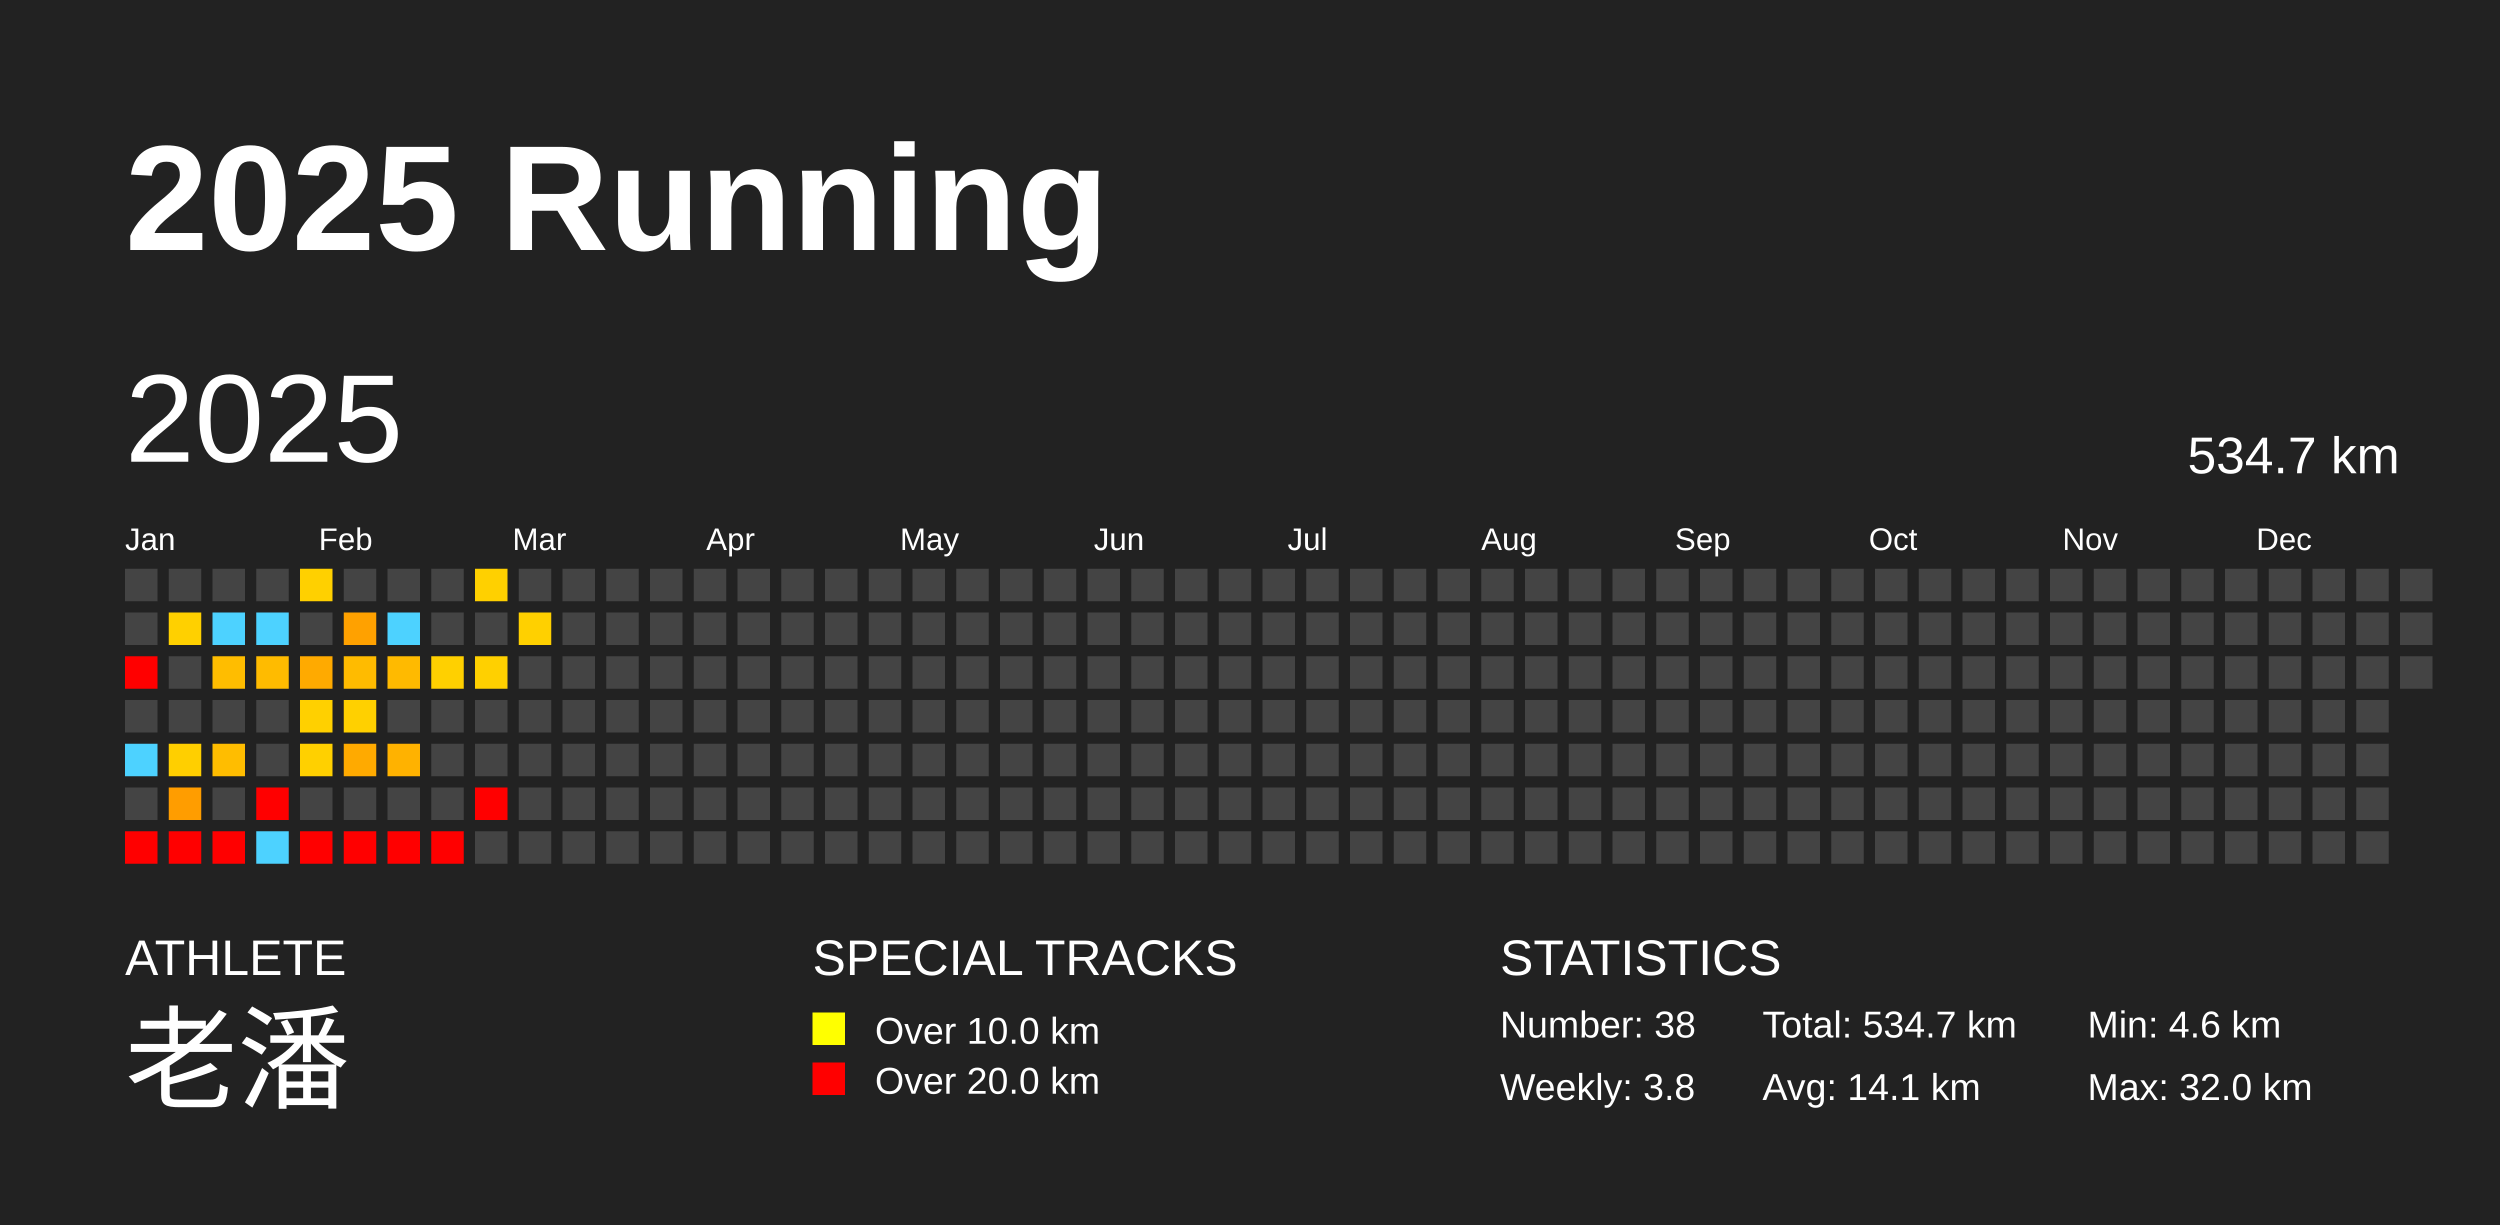
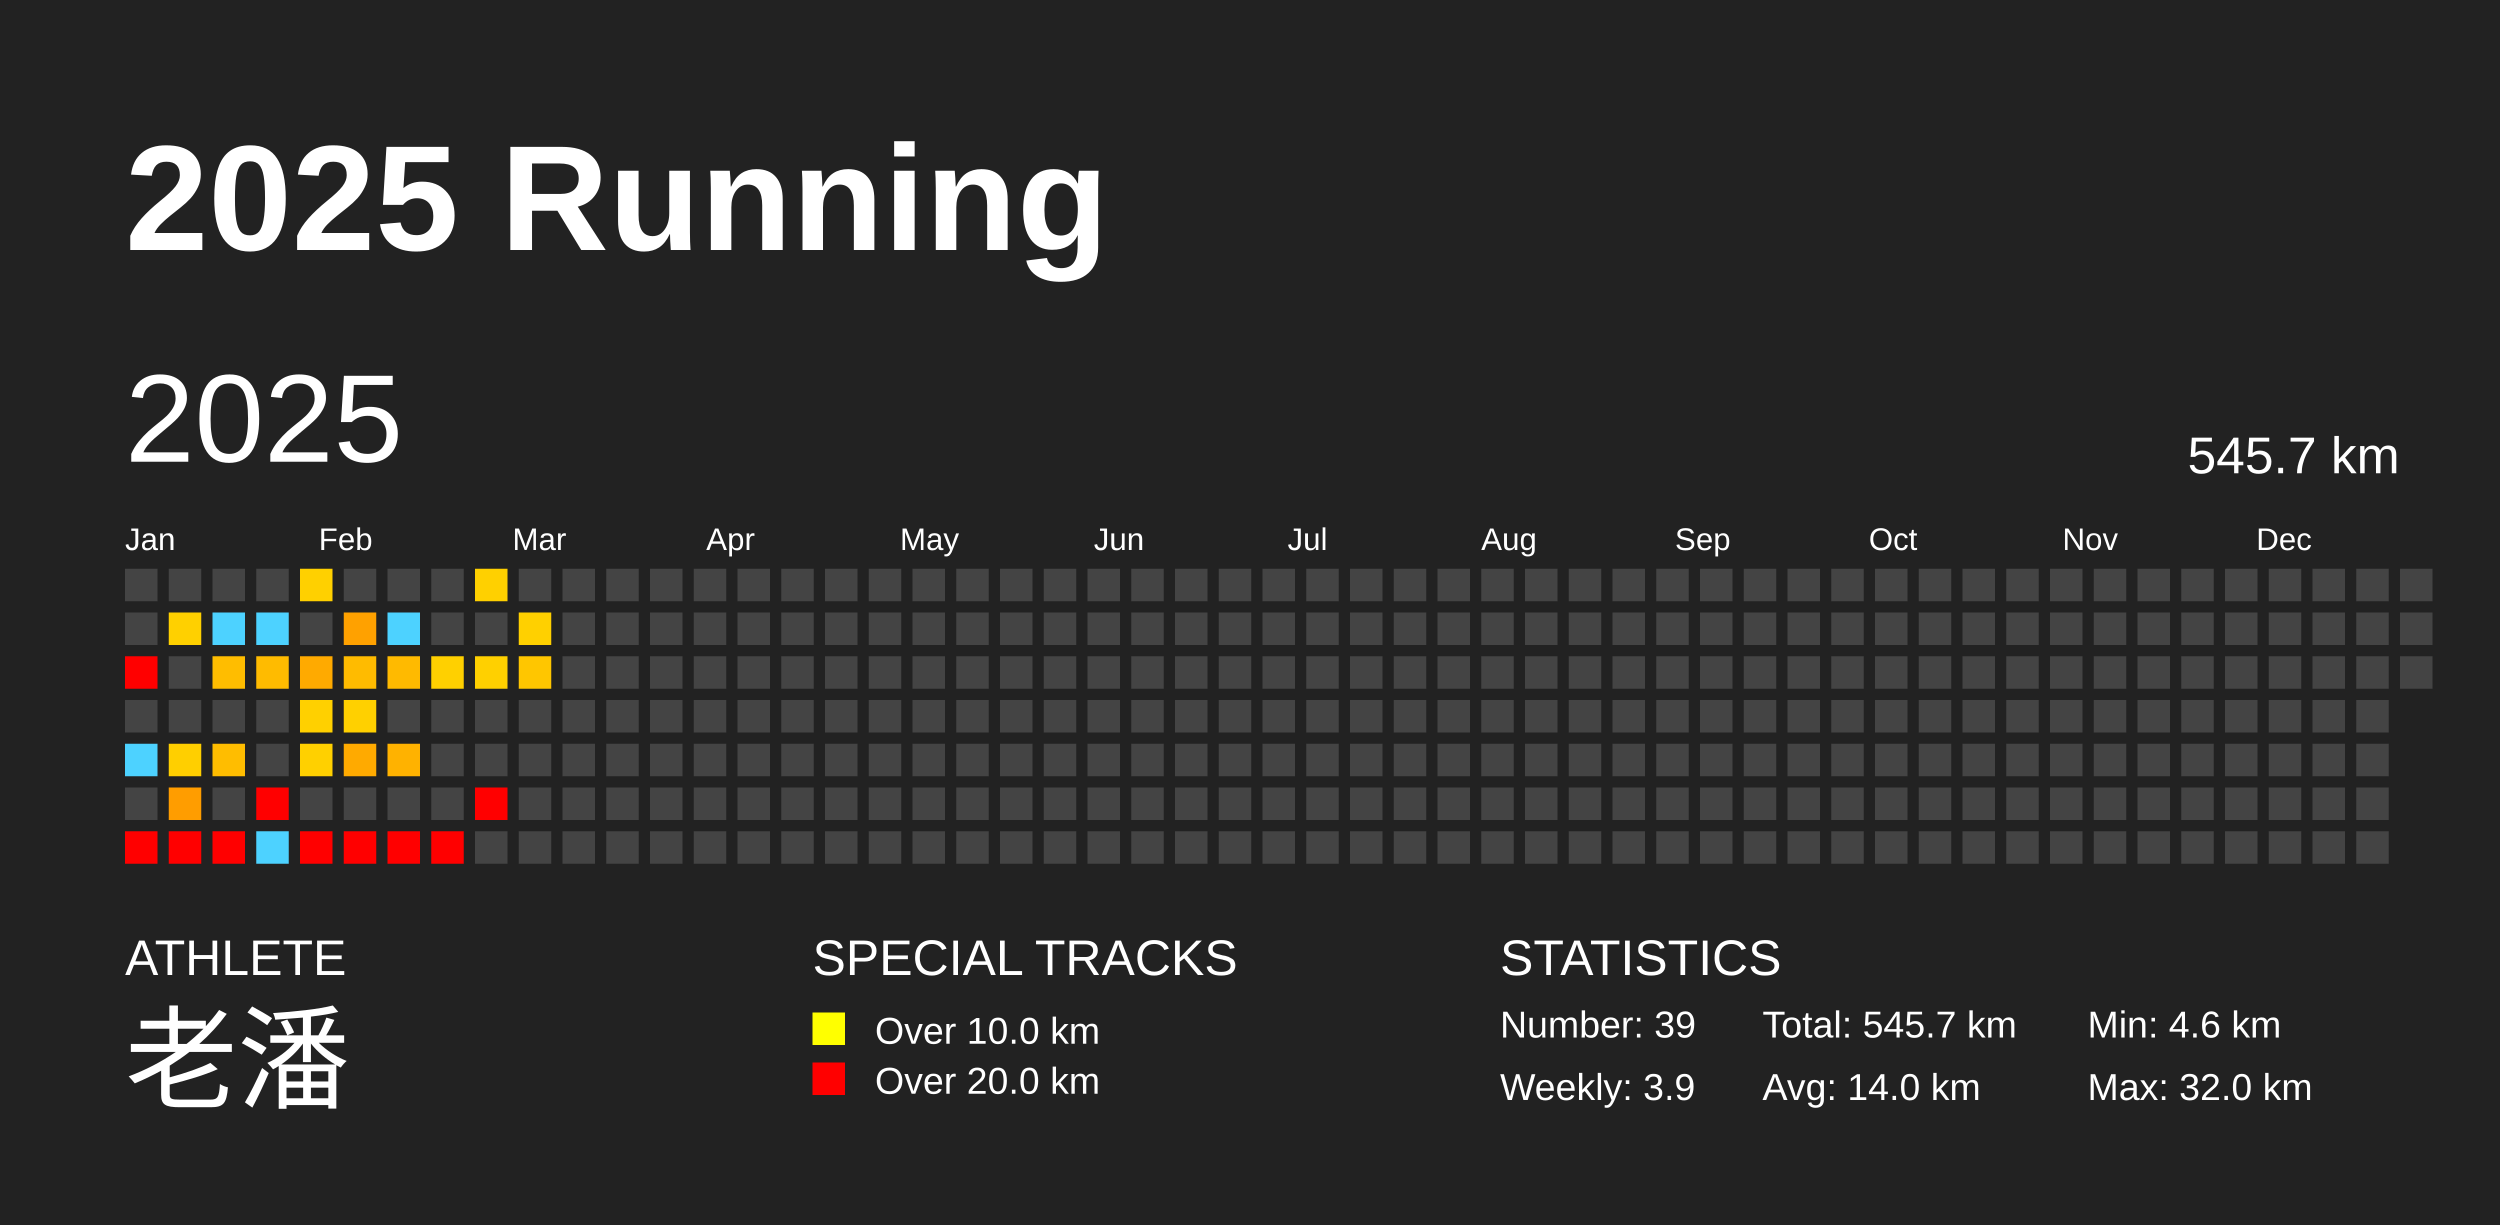
<svg xmlns="http://www.w3.org/2000/svg" baseProfile="full" height="98mm" version="1.1" viewBox="0,0,200,98" width="200mm">
  <defs />
  <rect fill="#222222" height="98" width="200" x="0" y="0" />
  <text fill="#FFFFFF" style="font-size:12px; font-family:Arial; font-weight:bold;" x="10" y="20">2025 Running</text>
  <text fill="#FFFFFF" style="font-size:4px; font-family:Arial" x="10" y="78">ATHLETE</text>
  <text fill="#FFFFFF" style="font-size:9px; font-family:Arial" x="10" y="88">老潘</text>
  <text fill="#FFFFFF" style="font-size:4px; font-family:Arial" x="65" y="78">SPECIAL TRACKS</text>
  <rect fill="yellow" height="2.6" width="2.6" x="65" y="81" />
  <text fill="#FFFFFF" style="font-size:3px; font-family:Arial" x="70" y="83.5">Over 10.0 km</text>
  <rect fill="red" height="2.6" width="2.6" x="65" y="85" />
  <text fill="#FFFFFF" style="font-size:3px; font-family:Arial" x="70" y="87.5">Over 20.0 km</text>
  <text fill="#FFFFFF" style="font-size:4px; font-family:Arial" x="120" y="78">STATISTICS</text>
-   <text fill="#FFFFFF" style="font-size:3px; font-family:Arial" x="120" y="83">Number: 38</text>
-   <text fill="#FFFFFF" style="font-size:3px; font-family:Arial" x="120" y="88">Weekly: 3.8</text>
-   <text fill="#FFFFFF" style="font-size:3px; font-family:Arial" x="141" y="83">Total: 534.7 km</text>
-   <text fill="#FFFFFF" style="font-size:3px; font-family:Arial" x="141" y="88">Avg: 14.1 km</text>
+   <text fill="#FFFFFF" style="font-size:3px; font-family:Arial" x="120" y="83">Number: 39</text>
+   <text fill="#FFFFFF" style="font-size:3px; font-family:Arial" x="120" y="88">Weekly: 3.9</text>
+   <text fill="#FFFFFF" style="font-size:3px; font-family:Arial" x="141" y="83">Total: 545.7 km</text>
+   <text fill="#FFFFFF" style="font-size:3px; font-family:Arial" x="141" y="88">Avg: 14.0 km</text>
  <text fill="#FFFFFF" style="font-size:3px; font-family:Arial" x="167" y="83">Min: 4.6 km</text>
  <text fill="#FFFFFF" style="font-size:3px; font-family:Arial" x="167" y="88">Max: 32.0 km</text>
  <text dominant-baseline="hanging" fill="#FFFFFF" style="font-size:10.0px; font-family:Arial;" x="10" y="30">2025</text>
-   <text dominant-baseline="hanging" fill="#FFFFFF" style="font-size:4.125px; font-family:Arial;" x="175" y="35">534.7 km</text>
+   <text dominant-baseline="hanging" fill="#FFFFFF" style="font-size:4.125px; font-family:Arial;" x="175" y="35">545.7 km</text>
  <text fill="#FFFFFF" style="font-size:2.5px; font-family:Arial" x="10.0" y="44">Jan</text>
  <text fill="#FFFFFF" style="font-size:2.5px; font-family:Arial" x="25.5" y="44">Feb</text>
  <text fill="#FFFFFF" style="font-size:2.5px; font-family:Arial" x="41.0" y="44">Mar</text>
  <text fill="#FFFFFF" style="font-size:2.5px; font-family:Arial" x="56.5" y="44">Apr</text>
  <text fill="#FFFFFF" style="font-size:2.5px; font-family:Arial" x="72.0" y="44">May</text>
  <text fill="#FFFFFF" style="font-size:2.5px; font-family:Arial" x="87.5" y="44">Jun</text>
  <text fill="#FFFFFF" style="font-size:2.5px; font-family:Arial" x="103.0" y="44">Jul</text>
  <text fill="#FFFFFF" style="font-size:2.5px; font-family:Arial" x="118.5" y="44">Aug</text>
  <text fill="#FFFFFF" style="font-size:2.5px; font-family:Arial" x="134.0" y="44">Sep</text>
  <text fill="#FFFFFF" style="font-size:2.5px; font-family:Arial" x="149.5" y="44">Oct</text>
  <text fill="#FFFFFF" style="font-size:2.5px; font-family:Arial" x="165.0" y="44">Nov</text>
  <text fill="#FFFFFF" style="font-size:2.5px; font-family:Arial" x="180.5" y="44">Dec</text>
  <rect fill="#444444" height="2.6" width="2.6" x="10.0" y="45.5" />
  <rect fill="#444444" height="2.6" width="2.6" x="10.0" y="49.0" />
  <rect fill="red" height="2.6" width="2.6" x="10.0" y="52.5" />
  <rect fill="#444444" height="2.6" width="2.6" x="10.0" y="56.0" />
  <rect fill="#4dd2ff" height="2.6" width="2.6" x="10.0" y="59.5" />
  <rect fill="#444444" height="2.6" width="2.6" x="10.0" y="63.0" />
  <rect fill="red" height="2.6" width="2.6" x="10.0" y="66.5" />
  <rect fill="#444444" height="2.6" width="2.6" x="13.5" y="45.5" />
  <rect fill="#ffd000" height="2.6" width="2.6" x="13.5" y="49.0" />
  <rect fill="#444444" height="2.6" width="2.6" x="13.5" y="52.5" />
  <rect fill="#444444" height="2.6" width="2.6" x="13.5" y="56.0" />
  <rect fill="#ffcf00" height="2.6" width="2.6" x="13.5" y="59.5" />
  <rect fill="#ff9d00" height="2.6" width="2.6" x="13.5" y="63.0" />
  <rect fill="red" height="2.6" width="2.6" x="13.5" y="66.5" />
  <rect fill="#444444" height="2.6" width="2.6" x="17.0" y="45.5" />
  <rect fill="#4dd2ff" height="2.6" width="2.6" x="17.0" y="49.0" />
  <rect fill="#ffbd00" height="2.6" width="2.6" x="17.0" y="52.5" />
  <rect fill="#444444" height="2.6" width="2.6" x="17.0" y="56.0" />
  <rect fill="#ffbd00" height="2.6" width="2.6" x="17.0" y="59.5" />
  <rect fill="#444444" height="2.6" width="2.6" x="17.0" y="63.0" />
  <rect fill="red" height="2.6" width="2.6" x="17.0" y="66.5" />
  <rect fill="#444444" height="2.6" width="2.6" x="20.5" y="45.5" />
  <rect fill="#4dd2ff" height="2.6" width="2.6" x="20.5" y="49.0" />
  <rect fill="#ffbb00" height="2.6" width="2.6" x="20.5" y="52.5" />
  <rect fill="#444444" height="2.6" width="2.6" x="20.5" y="56.0" />
  <rect fill="#444444" height="2.6" width="2.6" x="20.5" y="59.5" />
  <rect fill="red" height="2.6" width="2.6" x="20.5" y="63.0" />
  <rect fill="#4dd2ff" height="2.6" width="2.6" x="20.5" y="66.5" />
  <rect fill="#ffd000" height="2.6" width="2.6" x="24.0" y="45.5" />
  <rect fill="#444444" height="2.6" width="2.6" x="24.0" y="49.0" />
  <rect fill="#ffaa00" height="2.6" width="2.6" x="24.0" y="52.5" />
  <rect fill="#ffd000" height="2.6" width="2.6" x="24.0" y="56.0" />
  <rect fill="#ffd000" height="2.6" width="2.6" x="24.0" y="59.5" />
  <rect fill="#444444" height="2.6" width="2.6" x="24.0" y="63.0" />
  <rect fill="red" height="2.6" width="2.6" x="24.0" y="66.5" />
  <rect fill="#444444" height="2.6" width="2.6" x="27.5" y="45.5" />
  <rect fill="#ffa100" height="2.6" width="2.6" x="27.5" y="49.0" />
  <rect fill="#ffbb00" height="2.6" width="2.6" x="27.5" y="52.5" />
  <rect fill="#ffd000" height="2.6" width="2.6" x="27.5" y="56.0" />
  <rect fill="#ffaa00" height="2.6" width="2.6" x="27.5" y="59.5" />
  <rect fill="#444444" height="2.6" width="2.6" x="27.5" y="63.0" />
  <rect fill="red" height="2.6" width="2.6" x="27.5" y="66.5" />
  <rect fill="#444444" height="2.6" width="2.6" x="31.0" y="45.5" />
  <rect fill="#4dd2ff" height="2.6" width="2.6" x="31.0" y="49.0" />
  <rect fill="#ffba00" height="2.6" width="2.6" x="31.0" y="52.5" />
  <rect fill="#444444" height="2.6" width="2.6" x="31.0" y="56.0" />
  <rect fill="#ffb200" height="2.6" width="2.6" x="31.0" y="59.5" />
  <rect fill="#444444" height="2.6" width="2.6" x="31.0" y="63.0" />
  <rect fill="red" height="2.6" width="2.6" x="31.0" y="66.5" />
  <rect fill="#444444" height="2.6" width="2.6" x="34.5" y="45.5" />
  <rect fill="#444444" height="2.6" width="2.6" x="34.5" y="49.0" />
  <rect fill="#ffd000" height="2.6" width="2.6" x="34.5" y="52.5" />
  <rect fill="#444444" height="2.6" width="2.6" x="34.5" y="56.0" />
  <rect fill="#444444" height="2.6" width="2.6" x="34.5" y="59.5" />
  <rect fill="#444444" height="2.6" width="2.6" x="34.5" y="63.0" />
  <rect fill="red" height="2.6" width="2.6" x="34.5" y="66.5" />
  <rect fill="#ffd000" height="2.6" width="2.6" x="38.0" y="45.5" />
  <rect fill="#444444" height="2.6" width="2.6" x="38.0" y="49.0" />
  <rect fill="#ffd000" height="2.6" width="2.6" x="38.0" y="52.5" />
  <rect fill="#444444" height="2.6" width="2.6" x="38.0" y="56.0" />
  <rect fill="#444444" height="2.6" width="2.6" x="38.0" y="59.5" />
  <rect fill="red" height="2.6" width="2.6" x="38.0" y="63.0" />
  <rect fill="#444444" height="2.6" width="2.6" x="38.0" y="66.5" />
  <rect fill="#444444" height="2.6" width="2.6" x="41.5" y="45.5" />
  <rect fill="#ffd000" height="2.6" width="2.6" x="41.5" y="49.0" />
-   <rect fill="#444444" height="2.6" width="2.6" x="41.5" y="52.5" />
+   <rect fill="#ffc600" height="2.6" width="2.6" x="41.5" y="52.5" />
  <rect fill="#444444" height="2.6" width="2.6" x="41.5" y="56.0" />
  <rect fill="#444444" height="2.6" width="2.6" x="41.5" y="59.5" />
  <rect fill="#444444" height="2.6" width="2.6" x="41.5" y="63.0" />
  <rect fill="#444444" height="2.6" width="2.6" x="41.5" y="66.5" />
  <rect fill="#444444" height="2.6" width="2.6" x="45.0" y="45.5" />
  <rect fill="#444444" height="2.6" width="2.6" x="45.0" y="49.0" />
  <rect fill="#444444" height="2.6" width="2.6" x="45.0" y="52.5" />
  <rect fill="#444444" height="2.6" width="2.6" x="45.0" y="56.0" />
  <rect fill="#444444" height="2.6" width="2.6" x="45.0" y="59.5" />
  <rect fill="#444444" height="2.6" width="2.6" x="45.0" y="63.0" />
  <rect fill="#444444" height="2.6" width="2.6" x="45.0" y="66.5" />
  <rect fill="#444444" height="2.6" width="2.6" x="48.5" y="45.5" />
  <rect fill="#444444" height="2.6" width="2.6" x="48.5" y="49.0" />
  <rect fill="#444444" height="2.6" width="2.6" x="48.5" y="52.5" />
  <rect fill="#444444" height="2.6" width="2.6" x="48.5" y="56.0" />
  <rect fill="#444444" height="2.6" width="2.6" x="48.5" y="59.5" />
  <rect fill="#444444" height="2.6" width="2.6" x="48.5" y="63.0" />
  <rect fill="#444444" height="2.6" width="2.6" x="48.5" y="66.5" />
  <rect fill="#444444" height="2.6" width="2.6" x="52.0" y="45.5" />
  <rect fill="#444444" height="2.6" width="2.6" x="52.0" y="49.0" />
  <rect fill="#444444" height="2.6" width="2.6" x="52.0" y="52.5" />
  <rect fill="#444444" height="2.6" width="2.6" x="52.0" y="56.0" />
  <rect fill="#444444" height="2.6" width="2.6" x="52.0" y="59.5" />
  <rect fill="#444444" height="2.6" width="2.6" x="52.0" y="63.0" />
  <rect fill="#444444" height="2.6" width="2.6" x="52.0" y="66.5" />
  <rect fill="#444444" height="2.6" width="2.6" x="55.5" y="45.5" />
  <rect fill="#444444" height="2.6" width="2.6" x="55.5" y="49.0" />
  <rect fill="#444444" height="2.6" width="2.6" x="55.5" y="52.5" />
  <rect fill="#444444" height="2.6" width="2.6" x="55.5" y="56.0" />
  <rect fill="#444444" height="2.6" width="2.6" x="55.5" y="59.5" />
  <rect fill="#444444" height="2.6" width="2.6" x="55.5" y="63.0" />
  <rect fill="#444444" height="2.6" width="2.6" x="55.5" y="66.5" />
  <rect fill="#444444" height="2.6" width="2.6" x="59.0" y="45.5" />
  <rect fill="#444444" height="2.6" width="2.6" x="59.0" y="49.0" />
  <rect fill="#444444" height="2.6" width="2.6" x="59.0" y="52.5" />
  <rect fill="#444444" height="2.6" width="2.6" x="59.0" y="56.0" />
  <rect fill="#444444" height="2.6" width="2.6" x="59.0" y="59.5" />
  <rect fill="#444444" height="2.6" width="2.6" x="59.0" y="63.0" />
  <rect fill="#444444" height="2.6" width="2.6" x="59.0" y="66.5" />
  <rect fill="#444444" height="2.6" width="2.6" x="62.5" y="45.5" />
  <rect fill="#444444" height="2.6" width="2.6" x="62.5" y="49.0" />
  <rect fill="#444444" height="2.6" width="2.6" x="62.5" y="52.5" />
  <rect fill="#444444" height="2.6" width="2.6" x="62.5" y="56.0" />
  <rect fill="#444444" height="2.6" width="2.6" x="62.5" y="59.5" />
  <rect fill="#444444" height="2.6" width="2.6" x="62.5" y="63.0" />
  <rect fill="#444444" height="2.6" width="2.6" x="62.5" y="66.5" />
  <rect fill="#444444" height="2.6" width="2.6" x="66.0" y="45.5" />
  <rect fill="#444444" height="2.6" width="2.6" x="66.0" y="49.0" />
  <rect fill="#444444" height="2.6" width="2.6" x="66.0" y="52.5" />
  <rect fill="#444444" height="2.6" width="2.6" x="66.0" y="56.0" />
  <rect fill="#444444" height="2.6" width="2.6" x="66.0" y="59.5" />
  <rect fill="#444444" height="2.6" width="2.6" x="66.0" y="63.0" />
  <rect fill="#444444" height="2.6" width="2.6" x="66.0" y="66.5" />
  <rect fill="#444444" height="2.6" width="2.6" x="69.5" y="45.5" />
  <rect fill="#444444" height="2.6" width="2.6" x="69.5" y="49.0" />
  <rect fill="#444444" height="2.6" width="2.6" x="69.5" y="52.5" />
  <rect fill="#444444" height="2.6" width="2.6" x="69.5" y="56.0" />
  <rect fill="#444444" height="2.6" width="2.6" x="69.5" y="59.5" />
  <rect fill="#444444" height="2.6" width="2.6" x="69.5" y="63.0" />
  <rect fill="#444444" height="2.6" width="2.6" x="69.5" y="66.5" />
  <rect fill="#444444" height="2.6" width="2.6" x="73.0" y="45.5" />
  <rect fill="#444444" height="2.6" width="2.6" x="73.0" y="49.0" />
  <rect fill="#444444" height="2.6" width="2.6" x="73.0" y="52.5" />
  <rect fill="#444444" height="2.6" width="2.6" x="73.0" y="56.0" />
  <rect fill="#444444" height="2.6" width="2.6" x="73.0" y="59.5" />
  <rect fill="#444444" height="2.6" width="2.6" x="73.0" y="63.0" />
  <rect fill="#444444" height="2.6" width="2.6" x="73.0" y="66.5" />
  <rect fill="#444444" height="2.6" width="2.6" x="76.5" y="45.5" />
  <rect fill="#444444" height="2.6" width="2.6" x="76.5" y="49.0" />
  <rect fill="#444444" height="2.6" width="2.6" x="76.5" y="52.5" />
  <rect fill="#444444" height="2.6" width="2.6" x="76.5" y="56.0" />
  <rect fill="#444444" height="2.6" width="2.6" x="76.5" y="59.5" />
  <rect fill="#444444" height="2.6" width="2.6" x="76.5" y="63.0" />
  <rect fill="#444444" height="2.6" width="2.6" x="76.5" y="66.5" />
  <rect fill="#444444" height="2.6" width="2.6" x="80.0" y="45.5" />
  <rect fill="#444444" height="2.6" width="2.6" x="80.0" y="49.0" />
  <rect fill="#444444" height="2.6" width="2.6" x="80.0" y="52.5" />
  <rect fill="#444444" height="2.6" width="2.6" x="80.0" y="56.0" />
  <rect fill="#444444" height="2.6" width="2.6" x="80.0" y="59.5" />
  <rect fill="#444444" height="2.6" width="2.6" x="80.0" y="63.0" />
  <rect fill="#444444" height="2.6" width="2.6" x="80.0" y="66.5" />
  <rect fill="#444444" height="2.6" width="2.6" x="83.5" y="45.5" />
  <rect fill="#444444" height="2.6" width="2.6" x="83.5" y="49.0" />
  <rect fill="#444444" height="2.6" width="2.6" x="83.5" y="52.5" />
  <rect fill="#444444" height="2.6" width="2.6" x="83.5" y="56.0" />
  <rect fill="#444444" height="2.6" width="2.6" x="83.5" y="59.5" />
  <rect fill="#444444" height="2.6" width="2.6" x="83.5" y="63.0" />
  <rect fill="#444444" height="2.6" width="2.6" x="83.5" y="66.5" />
  <rect fill="#444444" height="2.6" width="2.6" x="87.0" y="45.5" />
  <rect fill="#444444" height="2.6" width="2.6" x="87.0" y="49.0" />
  <rect fill="#444444" height="2.6" width="2.6" x="87.0" y="52.5" />
  <rect fill="#444444" height="2.6" width="2.6" x="87.0" y="56.0" />
  <rect fill="#444444" height="2.6" width="2.6" x="87.0" y="59.5" />
  <rect fill="#444444" height="2.6" width="2.6" x="87.0" y="63.0" />
  <rect fill="#444444" height="2.6" width="2.6" x="87.0" y="66.5" />
  <rect fill="#444444" height="2.6" width="2.6" x="90.5" y="45.5" />
  <rect fill="#444444" height="2.6" width="2.6" x="90.5" y="49.0" />
  <rect fill="#444444" height="2.6" width="2.6" x="90.5" y="52.5" />
  <rect fill="#444444" height="2.6" width="2.6" x="90.5" y="56.0" />
  <rect fill="#444444" height="2.6" width="2.6" x="90.5" y="59.5" />
  <rect fill="#444444" height="2.6" width="2.6" x="90.5" y="63.0" />
  <rect fill="#444444" height="2.6" width="2.6" x="90.5" y="66.5" />
  <rect fill="#444444" height="2.6" width="2.6" x="94.0" y="45.5" />
  <rect fill="#444444" height="2.6" width="2.6" x="94.0" y="49.0" />
  <rect fill="#444444" height="2.6" width="2.6" x="94.0" y="52.5" />
  <rect fill="#444444" height="2.6" width="2.6" x="94.0" y="56.0" />
  <rect fill="#444444" height="2.6" width="2.6" x="94.0" y="59.5" />
  <rect fill="#444444" height="2.6" width="2.6" x="94.0" y="63.0" />
  <rect fill="#444444" height="2.6" width="2.6" x="94.0" y="66.5" />
  <rect fill="#444444" height="2.6" width="2.6" x="97.5" y="45.5" />
  <rect fill="#444444" height="2.6" width="2.6" x="97.5" y="49.0" />
  <rect fill="#444444" height="2.6" width="2.6" x="97.5" y="52.5" />
  <rect fill="#444444" height="2.6" width="2.6" x="97.5" y="56.0" />
  <rect fill="#444444" height="2.6" width="2.6" x="97.5" y="59.5" />
  <rect fill="#444444" height="2.6" width="2.6" x="97.5" y="63.0" />
  <rect fill="#444444" height="2.6" width="2.6" x="97.5" y="66.5" />
  <rect fill="#444444" height="2.6" width="2.6" x="101.0" y="45.5" />
  <rect fill="#444444" height="2.6" width="2.6" x="101.0" y="49.0" />
  <rect fill="#444444" height="2.6" width="2.6" x="101.0" y="52.5" />
  <rect fill="#444444" height="2.6" width="2.6" x="101.0" y="56.0" />
  <rect fill="#444444" height="2.6" width="2.6" x="101.0" y="59.5" />
  <rect fill="#444444" height="2.6" width="2.6" x="101.0" y="63.0" />
  <rect fill="#444444" height="2.6" width="2.6" x="101.0" y="66.5" />
  <rect fill="#444444" height="2.6" width="2.6" x="104.5" y="45.5" />
  <rect fill="#444444" height="2.6" width="2.6" x="104.5" y="49.0" />
  <rect fill="#444444" height="2.6" width="2.6" x="104.5" y="52.5" />
  <rect fill="#444444" height="2.6" width="2.6" x="104.5" y="56.0" />
  <rect fill="#444444" height="2.6" width="2.6" x="104.5" y="59.5" />
  <rect fill="#444444" height="2.6" width="2.6" x="104.5" y="63.0" />
  <rect fill="#444444" height="2.6" width="2.6" x="104.5" y="66.5" />
  <rect fill="#444444" height="2.6" width="2.6" x="108.0" y="45.5" />
  <rect fill="#444444" height="2.6" width="2.6" x="108.0" y="49.0" />
  <rect fill="#444444" height="2.6" width="2.6" x="108.0" y="52.5" />
  <rect fill="#444444" height="2.6" width="2.6" x="108.0" y="56.0" />
  <rect fill="#444444" height="2.6" width="2.6" x="108.0" y="59.5" />
  <rect fill="#444444" height="2.6" width="2.6" x="108.0" y="63.0" />
  <rect fill="#444444" height="2.6" width="2.6" x="108.0" y="66.5" />
  <rect fill="#444444" height="2.6" width="2.6" x="111.5" y="45.5" />
  <rect fill="#444444" height="2.6" width="2.6" x="111.5" y="49.0" />
  <rect fill="#444444" height="2.6" width="2.6" x="111.5" y="52.5" />
  <rect fill="#444444" height="2.6" width="2.6" x="111.5" y="56.0" />
  <rect fill="#444444" height="2.6" width="2.6" x="111.5" y="59.5" />
  <rect fill="#444444" height="2.6" width="2.6" x="111.5" y="63.0" />
  <rect fill="#444444" height="2.6" width="2.6" x="111.5" y="66.5" />
  <rect fill="#444444" height="2.6" width="2.6" x="115.0" y="45.5" />
  <rect fill="#444444" height="2.6" width="2.6" x="115.0" y="49.0" />
  <rect fill="#444444" height="2.6" width="2.6" x="115.0" y="52.5" />
  <rect fill="#444444" height="2.6" width="2.6" x="115.0" y="56.0" />
  <rect fill="#444444" height="2.6" width="2.6" x="115.0" y="59.5" />
  <rect fill="#444444" height="2.6" width="2.6" x="115.0" y="63.0" />
  <rect fill="#444444" height="2.6" width="2.6" x="115.0" y="66.5" />
  <rect fill="#444444" height="2.6" width="2.6" x="118.5" y="45.5" />
  <rect fill="#444444" height="2.6" width="2.6" x="118.5" y="49.0" />
  <rect fill="#444444" height="2.6" width="2.6" x="118.5" y="52.5" />
  <rect fill="#444444" height="2.6" width="2.6" x="118.5" y="56.0" />
  <rect fill="#444444" height="2.6" width="2.6" x="118.5" y="59.5" />
  <rect fill="#444444" height="2.6" width="2.6" x="118.5" y="63.0" />
  <rect fill="#444444" height="2.6" width="2.6" x="118.5" y="66.5" />
  <rect fill="#444444" height="2.6" width="2.6" x="122.0" y="45.5" />
  <rect fill="#444444" height="2.6" width="2.6" x="122.0" y="49.0" />
  <rect fill="#444444" height="2.6" width="2.6" x="122.0" y="52.5" />
  <rect fill="#444444" height="2.6" width="2.6" x="122.0" y="56.0" />
  <rect fill="#444444" height="2.6" width="2.6" x="122.0" y="59.5" />
  <rect fill="#444444" height="2.6" width="2.6" x="122.0" y="63.0" />
  <rect fill="#444444" height="2.6" width="2.6" x="122.0" y="66.5" />
  <rect fill="#444444" height="2.6" width="2.6" x="125.5" y="45.5" />
  <rect fill="#444444" height="2.6" width="2.6" x="125.5" y="49.0" />
  <rect fill="#444444" height="2.6" width="2.6" x="125.5" y="52.5" />
  <rect fill="#444444" height="2.6" width="2.6" x="125.5" y="56.0" />
  <rect fill="#444444" height="2.6" width="2.6" x="125.5" y="59.5" />
  <rect fill="#444444" height="2.6" width="2.6" x="125.5" y="63.0" />
  <rect fill="#444444" height="2.6" width="2.6" x="125.5" y="66.5" />
  <rect fill="#444444" height="2.6" width="2.6" x="129.0" y="45.5" />
  <rect fill="#444444" height="2.6" width="2.6" x="129.0" y="49.0" />
  <rect fill="#444444" height="2.6" width="2.6" x="129.0" y="52.5" />
  <rect fill="#444444" height="2.6" width="2.6" x="129.0" y="56.0" />
  <rect fill="#444444" height="2.6" width="2.6" x="129.0" y="59.5" />
  <rect fill="#444444" height="2.6" width="2.6" x="129.0" y="63.0" />
  <rect fill="#444444" height="2.6" width="2.6" x="129.0" y="66.5" />
  <rect fill="#444444" height="2.6" width="2.6" x="132.5" y="45.5" />
  <rect fill="#444444" height="2.6" width="2.6" x="132.5" y="49.0" />
  <rect fill="#444444" height="2.6" width="2.6" x="132.5" y="52.5" />
  <rect fill="#444444" height="2.6" width="2.6" x="132.5" y="56.0" />
  <rect fill="#444444" height="2.6" width="2.6" x="132.5" y="59.5" />
  <rect fill="#444444" height="2.6" width="2.6" x="132.5" y="63.0" />
  <rect fill="#444444" height="2.6" width="2.6" x="132.5" y="66.5" />
  <rect fill="#444444" height="2.6" width="2.6" x="136.0" y="45.5" />
  <rect fill="#444444" height="2.6" width="2.6" x="136.0" y="49.0" />
  <rect fill="#444444" height="2.6" width="2.6" x="136.0" y="52.5" />
  <rect fill="#444444" height="2.6" width="2.6" x="136.0" y="56.0" />
  <rect fill="#444444" height="2.6" width="2.6" x="136.0" y="59.5" />
  <rect fill="#444444" height="2.6" width="2.6" x="136.0" y="63.0" />
  <rect fill="#444444" height="2.6" width="2.6" x="136.0" y="66.5" />
  <rect fill="#444444" height="2.6" width="2.6" x="139.5" y="45.5" />
  <rect fill="#444444" height="2.6" width="2.6" x="139.5" y="49.0" />
  <rect fill="#444444" height="2.6" width="2.6" x="139.5" y="52.5" />
  <rect fill="#444444" height="2.6" width="2.6" x="139.5" y="56.0" />
  <rect fill="#444444" height="2.6" width="2.6" x="139.5" y="59.5" />
  <rect fill="#444444" height="2.6" width="2.6" x="139.5" y="63.0" />
  <rect fill="#444444" height="2.6" width="2.6" x="139.5" y="66.5" />
  <rect fill="#444444" height="2.6" width="2.6" x="143.0" y="45.5" />
  <rect fill="#444444" height="2.6" width="2.6" x="143.0" y="49.0" />
  <rect fill="#444444" height="2.6" width="2.6" x="143.0" y="52.5" />
  <rect fill="#444444" height="2.6" width="2.6" x="143.0" y="56.0" />
  <rect fill="#444444" height="2.6" width="2.6" x="143.0" y="59.5" />
  <rect fill="#444444" height="2.6" width="2.6" x="143.0" y="63.0" />
  <rect fill="#444444" height="2.6" width="2.6" x="143.0" y="66.5" />
  <rect fill="#444444" height="2.6" width="2.6" x="146.5" y="45.5" />
  <rect fill="#444444" height="2.6" width="2.6" x="146.5" y="49.0" />
  <rect fill="#444444" height="2.6" width="2.6" x="146.5" y="52.5" />
  <rect fill="#444444" height="2.6" width="2.6" x="146.5" y="56.0" />
  <rect fill="#444444" height="2.6" width="2.6" x="146.5" y="59.5" />
  <rect fill="#444444" height="2.6" width="2.6" x="146.5" y="63.0" />
  <rect fill="#444444" height="2.6" width="2.6" x="146.5" y="66.5" />
  <rect fill="#444444" height="2.6" width="2.6" x="150.0" y="45.5" />
  <rect fill="#444444" height="2.6" width="2.6" x="150.0" y="49.0" />
  <rect fill="#444444" height="2.6" width="2.6" x="150.0" y="52.5" />
  <rect fill="#444444" height="2.6" width="2.6" x="150.0" y="56.0" />
  <rect fill="#444444" height="2.6" width="2.6" x="150.0" y="59.5" />
  <rect fill="#444444" height="2.6" width="2.6" x="150.0" y="63.0" />
  <rect fill="#444444" height="2.6" width="2.6" x="150.0" y="66.5" />
  <rect fill="#444444" height="2.6" width="2.6" x="153.5" y="45.5" />
  <rect fill="#444444" height="2.6" width="2.6" x="153.5" y="49.0" />
  <rect fill="#444444" height="2.6" width="2.6" x="153.5" y="52.5" />
  <rect fill="#444444" height="2.6" width="2.6" x="153.5" y="56.0" />
  <rect fill="#444444" height="2.6" width="2.6" x="153.5" y="59.5" />
  <rect fill="#444444" height="2.6" width="2.6" x="153.5" y="63.0" />
  <rect fill="#444444" height="2.6" width="2.6" x="153.5" y="66.5" />
  <rect fill="#444444" height="2.6" width="2.6" x="157.0" y="45.5" />
  <rect fill="#444444" height="2.6" width="2.6" x="157.0" y="49.0" />
  <rect fill="#444444" height="2.6" width="2.6" x="157.0" y="52.5" />
  <rect fill="#444444" height="2.6" width="2.6" x="157.0" y="56.0" />
  <rect fill="#444444" height="2.6" width="2.6" x="157.0" y="59.5" />
  <rect fill="#444444" height="2.6" width="2.6" x="157.0" y="63.0" />
  <rect fill="#444444" height="2.6" width="2.6" x="157.0" y="66.5" />
  <rect fill="#444444" height="2.6" width="2.6" x="160.5" y="45.5" />
  <rect fill="#444444" height="2.6" width="2.6" x="160.5" y="49.0" />
  <rect fill="#444444" height="2.6" width="2.6" x="160.5" y="52.5" />
  <rect fill="#444444" height="2.6" width="2.6" x="160.5" y="56.0" />
  <rect fill="#444444" height="2.6" width="2.6" x="160.5" y="59.5" />
  <rect fill="#444444" height="2.6" width="2.6" x="160.5" y="63.0" />
  <rect fill="#444444" height="2.6" width="2.6" x="160.5" y="66.5" />
  <rect fill="#444444" height="2.6" width="2.6" x="164.0" y="45.5" />
  <rect fill="#444444" height="2.6" width="2.6" x="164.0" y="49.0" />
  <rect fill="#444444" height="2.6" width="2.6" x="164.0" y="52.5" />
  <rect fill="#444444" height="2.6" width="2.6" x="164.0" y="56.0" />
  <rect fill="#444444" height="2.6" width="2.6" x="164.0" y="59.5" />
  <rect fill="#444444" height="2.6" width="2.6" x="164.0" y="63.0" />
  <rect fill="#444444" height="2.6" width="2.6" x="164.0" y="66.5" />
  <rect fill="#444444" height="2.6" width="2.6" x="167.5" y="45.5" />
  <rect fill="#444444" height="2.6" width="2.6" x="167.5" y="49.0" />
  <rect fill="#444444" height="2.6" width="2.6" x="167.5" y="52.5" />
  <rect fill="#444444" height="2.6" width="2.6" x="167.5" y="56.0" />
  <rect fill="#444444" height="2.6" width="2.6" x="167.5" y="59.5" />
  <rect fill="#444444" height="2.6" width="2.6" x="167.5" y="63.0" />
  <rect fill="#444444" height="2.6" width="2.6" x="167.5" y="66.5" />
  <rect fill="#444444" height="2.6" width="2.6" x="171.0" y="45.5" />
  <rect fill="#444444" height="2.6" width="2.6" x="171.0" y="49.0" />
  <rect fill="#444444" height="2.6" width="2.6" x="171.0" y="52.5" />
  <rect fill="#444444" height="2.6" width="2.6" x="171.0" y="56.0" />
  <rect fill="#444444" height="2.6" width="2.6" x="171.0" y="59.5" />
  <rect fill="#444444" height="2.6" width="2.6" x="171.0" y="63.0" />
  <rect fill="#444444" height="2.6" width="2.6" x="171.0" y="66.5" />
  <rect fill="#444444" height="2.6" width="2.6" x="174.5" y="45.5" />
  <rect fill="#444444" height="2.6" width="2.6" x="174.5" y="49.0" />
  <rect fill="#444444" height="2.6" width="2.6" x="174.5" y="52.5" />
  <rect fill="#444444" height="2.6" width="2.6" x="174.5" y="56.0" />
  <rect fill="#444444" height="2.6" width="2.6" x="174.5" y="59.5" />
  <rect fill="#444444" height="2.6" width="2.6" x="174.5" y="63.0" />
  <rect fill="#444444" height="2.6" width="2.6" x="174.5" y="66.5" />
  <rect fill="#444444" height="2.6" width="2.6" x="178.0" y="45.5" />
  <rect fill="#444444" height="2.6" width="2.6" x="178.0" y="49.0" />
  <rect fill="#444444" height="2.6" width="2.6" x="178.0" y="52.5" />
  <rect fill="#444444" height="2.6" width="2.6" x="178.0" y="56.0" />
  <rect fill="#444444" height="2.6" width="2.6" x="178.0" y="59.5" />
  <rect fill="#444444" height="2.6" width="2.6" x="178.0" y="63.0" />
  <rect fill="#444444" height="2.6" width="2.6" x="178.0" y="66.5" />
  <rect fill="#444444" height="2.6" width="2.6" x="181.5" y="45.5" />
  <rect fill="#444444" height="2.6" width="2.6" x="181.5" y="49.0" />
  <rect fill="#444444" height="2.6" width="2.6" x="181.5" y="52.5" />
  <rect fill="#444444" height="2.6" width="2.6" x="181.5" y="56.0" />
  <rect fill="#444444" height="2.6" width="2.6" x="181.5" y="59.5" />
  <rect fill="#444444" height="2.6" width="2.6" x="181.5" y="63.0" />
  <rect fill="#444444" height="2.6" width="2.6" x="181.5" y="66.5" />
  <rect fill="#444444" height="2.6" width="2.6" x="185.0" y="45.5" />
  <rect fill="#444444" height="2.6" width="2.6" x="185.0" y="49.0" />
  <rect fill="#444444" height="2.6" width="2.6" x="185.0" y="52.5" />
  <rect fill="#444444" height="2.6" width="2.6" x="185.0" y="56.0" />
  <rect fill="#444444" height="2.6" width="2.6" x="185.0" y="59.5" />
  <rect fill="#444444" height="2.6" width="2.6" x="185.0" y="63.0" />
  <rect fill="#444444" height="2.6" width="2.6" x="185.0" y="66.5" />
  <rect fill="#444444" height="2.6" width="2.6" x="188.5" y="45.5" />
  <rect fill="#444444" height="2.6" width="2.6" x="188.5" y="49.0" />
  <rect fill="#444444" height="2.6" width="2.6" x="188.5" y="52.5" />
  <rect fill="#444444" height="2.6" width="2.6" x="188.5" y="56.0" />
  <rect fill="#444444" height="2.6" width="2.6" x="188.5" y="59.5" />
  <rect fill="#444444" height="2.6" width="2.6" x="188.5" y="63.0" />
  <rect fill="#444444" height="2.6" width="2.6" x="188.5" y="66.5" />
  <rect fill="#444444" height="2.6" width="2.6" x="192.0" y="45.5" />
  <rect fill="#444444" height="2.6" width="2.6" x="192.0" y="49.0" />
  <rect fill="#444444" height="2.6" width="2.6" x="192.0" y="52.5" />
</svg>
